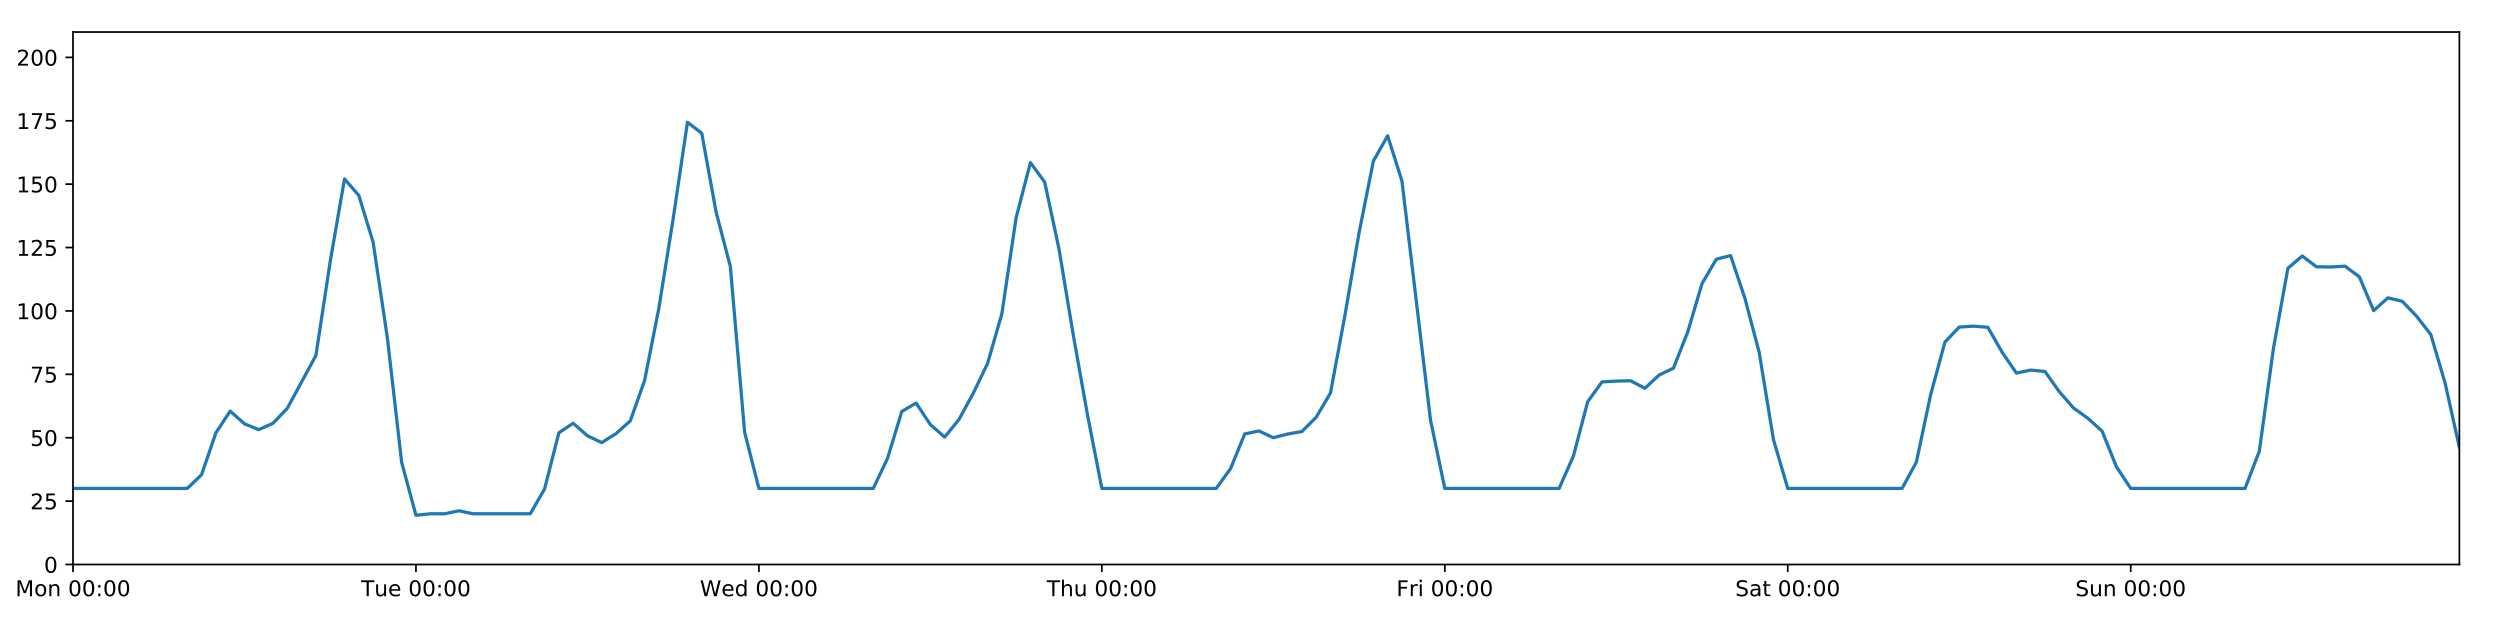
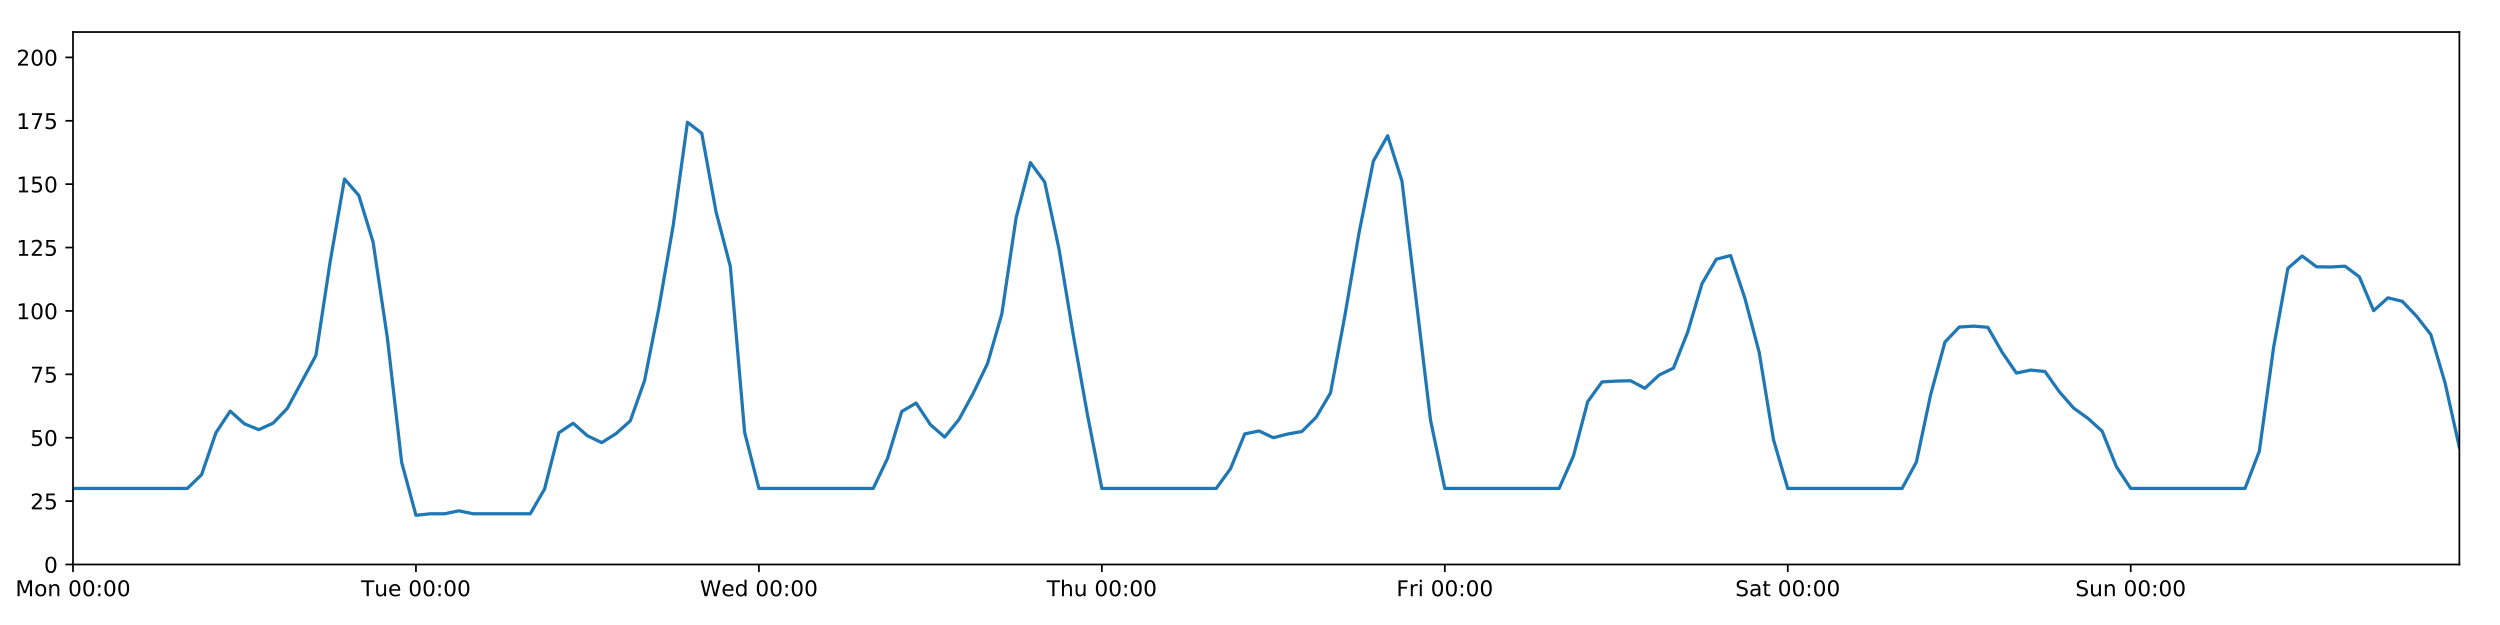
<svg xmlns="http://www.w3.org/2000/svg" xmlns:xlink="http://www.w3.org/1999/xlink" height="288pt" version="1.1" viewBox="0 0 1152 288" width="1152pt">
  <defs>
    <style type="text/css">
*{stroke-linecap:butt;stroke-linejoin:round;}
  </style>
  </defs>
  <g id="figure_1">
    <g id="patch_1">
      <path d="M 0 288  L 1152 288  L 1152 0  L 0 0  z " style="fill:#ffffff;" />
    </g>
    <g id="axes_1">
      <g id="patch_2">
        <path d="M 33.64 260.12  L 1133.28 260.12  L 1133.28 14.76  L 33.64 14.76  z " style="fill:#ffffff;" />
      </g>
      <g id="matplotlib.axis_1">
        <g id="xtick_1">
          <g id="line2d_1">
            <defs>
-               <path d="M 0 0  L 0 3.5  " id="mfb01095587" style="stroke:#000000;stroke-width:0.8;" />
-             </defs>
-             <g>
-               <use style="stroke:#000000;stroke-width:0.8;" x="33.64" xlink:href="#mfb01095587" y="260.12" />
+               <path d="M 0 0  L 0 3.5  " id="me7c14b0a1d" style="stroke:#000000;stroke-width:0.8;" />
+             </defs>
+             <g>
+               <use style="stroke:#000000;stroke-width:0.8;" x="33.64" xlink:href="#me7c14b0a1d" y="260.12" />
            </g>
          </g>
          <g id="text_1">
            <defs>
              <path d="M 9.812 72.906  L 24.516 72.906  L 43.109 23.297  L 61.812 72.906  L 76.516 72.906  L 76.516 0  L 66.891 0  L 66.891 64.016  L 48.094 14.016  L 38.188 14.016  L 19.391 64.016  L 19.391 0  L 9.812 0  z " id="DejaVuSans-77" />
              <path d="M 30.609 48.391  Q 23.391 48.391 19.188 42.75  Q 14.984 37.109 14.984 27.297  Q 14.984 17.484 19.156 11.844  Q 23.344 6.203 30.609 6.203  Q 37.797 6.203 41.984 11.859  Q 46.188 17.531 46.188 27.297  Q 46.188 37.016 41.984 42.703  Q 37.797 48.391 30.609 48.391  z M 30.609 56  Q 42.328 56 49.016 48.375  Q 55.719 40.766 55.719 27.297  Q 55.719 13.875 49.016 6.219  Q 42.328 -1.422 30.609 -1.422  Q 18.844 -1.422 12.172 6.219  Q 5.516 13.875 5.516 27.297  Q 5.516 40.766 12.172 48.375  Q 18.844 56 30.609 56  z " id="DejaVuSans-111" />
              <path d="M 54.891 33.016  L 54.891 0  L 45.906 0  L 45.906 32.719  Q 45.906 40.484 42.875 44.328  Q 39.844 48.188 33.797 48.188  Q 26.516 48.188 22.312 43.547  Q 18.109 38.922 18.109 30.906  L 18.109 0  L 9.078 0  L 9.078 54.688  L 18.109 54.688  L 18.109 46.188  Q 21.344 51.125 25.703 53.562  Q 30.078 56 35.797 56  Q 45.219 56 50.047 50.172  Q 54.891 44.344 54.891 33.016  z " id="DejaVuSans-110" />
              <path id="DejaVuSans-32" />
              <path d="M 31.781 66.406  Q 24.172 66.406 20.328 58.906  Q 16.5 51.422 16.5 36.375  Q 16.5 21.391 20.328 13.891  Q 24.172 6.391 31.781 6.391  Q 39.453 6.391 43.281 13.891  Q 47.125 21.391 47.125 36.375  Q 47.125 51.422 43.281 58.906  Q 39.453 66.406 31.781 66.406  z M 31.781 74.219  Q 44.047 74.219 50.516 64.516  Q 56.984 54.828 56.984 36.375  Q 56.984 17.969 50.516 8.266  Q 44.047 -1.422 31.781 -1.422  Q 19.531 -1.422 13.062 8.266  Q 6.594 17.969 6.594 36.375  Q 6.594 54.828 13.062 64.516  Q 19.531 74.219 31.781 74.219  z " id="DejaVuSans-48" />
              <path d="M 11.719 12.406  L 22.016 12.406  L 22.016 0  L 11.719 0  z M 11.719 51.703  L 22.016 51.703  L 22.016 39.312  L 11.719 39.312  z " id="DejaVuSans-58" />
            </defs>
            <g transform="translate(7.099375 274.7184)scale(0.1 -0.1)">
              <use xlink:href="#DejaVuSans-77" />
              <use x="86.279" xlink:href="#DejaVuSans-111" />
              <use x="147.461" xlink:href="#DejaVuSans-110" />
              <use x="210.84" xlink:href="#DejaVuSans-32" />
              <use x="242.627" xlink:href="#DejaVuSans-48" />
              <use x="306.25" xlink:href="#DejaVuSans-48" />
              <use x="369.873" xlink:href="#DejaVuSans-58" />
              <use x="403.564" xlink:href="#DejaVuSans-48" />
              <use x="467.188" xlink:href="#DejaVuSans-48" />
            </g>
          </g>
        </g>
        <g id="xtick_2">
          <g id="line2d_2">
            <g>
-               <use style="stroke:#000000;stroke-width:0.8;" x="191.672" xlink:href="#mfb01095587" y="260.12" />
+               <use style="stroke:#000000;stroke-width:0.8;" x="191.672" xlink:href="#me7c14b0a1d" y="260.12" />
            </g>
          </g>
          <g id="text_2">
            <defs>
              <path d="M -0.297 72.906  L 61.375 72.906  L 61.375 64.594  L 35.5 64.594  L 35.5 0  L 25.594 0  L 25.594 64.594  L -0.297 64.594  z " id="DejaVuSans-84" />
              <path d="M 8.5 21.578  L 8.5 54.688  L 17.484 54.688  L 17.484 21.922  Q 17.484 14.156 20.5 10.266  Q 23.531 6.391 29.594 6.391  Q 36.859 6.391 41.078 11.031  Q 45.312 15.672 45.312 23.688  L 45.312 54.688  L 54.297 54.688  L 54.297 0  L 45.312 0  L 45.312 8.406  Q 42.047 3.422 37.719 1  Q 33.406 -1.422 27.688 -1.422  Q 18.266 -1.422 13.375 4.438  Q 8.5 10.297 8.5 21.578  z M 31.109 56  z " id="DejaVuSans-117" />
              <path d="M 56.203 29.594  L 56.203 25.203  L 14.891 25.203  Q 15.484 15.922 20.484 11.062  Q 25.484 6.203 34.422 6.203  Q 39.594 6.203 44.453 7.469  Q 49.312 8.734 54.109 11.281  L 54.109 2.781  Q 49.266 0.734 44.188 -0.344  Q 39.109 -1.422 33.891 -1.422  Q 20.797 -1.422 13.156 6.188  Q 5.516 13.812 5.516 26.812  Q 5.516 40.234 12.766 48.109  Q 20.016 56 32.328 56  Q 43.359 56 49.781 48.891  Q 56.203 41.797 56.203 29.594  z M 47.219 32.234  Q 47.125 39.594 43.094 43.984  Q 39.062 48.391 32.422 48.391  Q 24.906 48.391 20.391 44.141  Q 15.875 39.891 15.188 32.172  z " id="DejaVuSans-101" />
            </defs>
            <g transform="translate(166.3862 274.7184)scale(0.1 -0.1)">
              <use xlink:href="#DejaVuSans-84" />
              <use x="60.85" xlink:href="#DejaVuSans-117" />
              <use x="124.229" xlink:href="#DejaVuSans-101" />
              <use x="185.752" xlink:href="#DejaVuSans-32" />
              <use x="217.539" xlink:href="#DejaVuSans-48" />
              <use x="281.162" xlink:href="#DejaVuSans-48" />
              <use x="344.785" xlink:href="#DejaVuSans-58" />
              <use x="378.477" xlink:href="#DejaVuSans-48" />
              <use x="442.1" xlink:href="#DejaVuSans-48" />
            </g>
          </g>
        </g>
        <g id="xtick_3">
          <g id="line2d_3">
            <g>
-               <use style="stroke:#000000;stroke-width:0.8;" x="349.704" xlink:href="#mfb01095587" y="260.12" />
+               <use style="stroke:#000000;stroke-width:0.8;" x="349.704" xlink:href="#me7c14b0a1d" y="260.12" />
            </g>
          </g>
          <g id="text_3">
            <defs>
              <path d="M 3.328 72.906  L 13.281 72.906  L 28.609 11.281  L 43.891 72.906  L 54.984 72.906  L 70.312 11.281  L 85.594 72.906  L 95.609 72.906  L 77.297 0  L 64.891 0  L 49.516 63.281  L 33.984 0  L 21.578 0  z " id="DejaVuSans-87" />
              <path d="M 45.406 46.391  L 45.406 75.984  L 54.391 75.984  L 54.391 0  L 45.406 0  L 45.406 8.203  Q 42.578 3.328 38.25 0.953  Q 33.938 -1.422 27.875 -1.422  Q 17.969 -1.422 11.734 6.484  Q 5.516 14.406 5.516 27.297  Q 5.516 40.188 11.734 48.094  Q 17.969 56 27.875 56  Q 33.938 56 38.25 53.625  Q 42.578 51.266 45.406 46.391  z M 14.797 27.297  Q 14.797 17.391 18.875 11.75  Q 22.953 6.109 30.078 6.109  Q 37.203 6.109 41.297 11.75  Q 45.406 17.391 45.406 27.297  Q 45.406 37.203 41.297 42.844  Q 37.203 48.484 30.078 48.484  Q 22.953 48.484 18.875 42.844  Q 14.797 37.203 14.797 27.297  z " id="DejaVuSans-100" />
            </defs>
            <g transform="translate(322.5151 274.7184)scale(0.1 -0.1)">
              <use xlink:href="#DejaVuSans-87" />
              <use x="98.799" xlink:href="#DejaVuSans-101" />
              <use x="160.322" xlink:href="#DejaVuSans-100" />
              <use x="223.799" xlink:href="#DejaVuSans-32" />
              <use x="255.586" xlink:href="#DejaVuSans-48" />
              <use x="319.209" xlink:href="#DejaVuSans-48" />
              <use x="382.832" xlink:href="#DejaVuSans-58" />
              <use x="416.523" xlink:href="#DejaVuSans-48" />
              <use x="480.146" xlink:href="#DejaVuSans-48" />
            </g>
          </g>
        </g>
        <g id="xtick_4">
          <g id="line2d_4">
            <g>
-               <use style="stroke:#000000;stroke-width:0.8;" x="507.736" xlink:href="#mfb01095587" y="260.12" />
+               <use style="stroke:#000000;stroke-width:0.8;" x="507.736" xlink:href="#me7c14b0a1d" y="260.12" />
            </g>
          </g>
          <g id="text_4">
            <defs>
              <path d="M 54.891 33.016  L 54.891 0  L 45.906 0  L 45.906 32.719  Q 45.906 40.484 42.875 44.328  Q 39.844 48.188 33.797 48.188  Q 26.516 48.188 22.312 43.547  Q 18.109 38.922 18.109 30.906  L 18.109 0  L 9.078 0  L 9.078 75.984  L 18.109 75.984  L 18.109 46.188  Q 21.344 51.125 25.703 53.562  Q 30.078 56 35.797 56  Q 45.219 56 50.047 50.172  Q 54.891 44.344 54.891 33.016  z " id="DejaVuSans-104" />
            </defs>
            <g transform="translate(482.3464 274.7184)scale(0.1 -0.1)">
              <use xlink:href="#DejaVuSans-84" />
              <use x="61.084" xlink:href="#DejaVuSans-104" />
              <use x="124.463" xlink:href="#DejaVuSans-117" />
              <use x="187.842" xlink:href="#DejaVuSans-32" />
              <use x="219.629" xlink:href="#DejaVuSans-48" />
              <use x="283.252" xlink:href="#DejaVuSans-48" />
              <use x="346.875" xlink:href="#DejaVuSans-58" />
              <use x="380.566" xlink:href="#DejaVuSans-48" />
              <use x="444.189" xlink:href="#DejaVuSans-48" />
            </g>
          </g>
        </g>
        <g id="xtick_5">
          <g id="line2d_5">
            <g>
-               <use style="stroke:#000000;stroke-width:0.8;" x="665.768" xlink:href="#mfb01095587" y="260.12" />
+               <use style="stroke:#000000;stroke-width:0.8;" x="665.768" xlink:href="#me7c14b0a1d" y="260.12" />
            </g>
          </g>
          <g id="text_5">
            <defs>
              <path d="M 9.812 72.906  L 51.703 72.906  L 51.703 64.594  L 19.672 64.594  L 19.672 43.109  L 48.578 43.109  L 48.578 34.812  L 19.672 34.812  L 19.672 0  L 9.812 0  z " id="DejaVuSans-70" />
              <path d="M 41.109 46.297  Q 39.594 47.172 37.812 47.578  Q 36.031 48 33.891 48  Q 26.266 48 22.188 43.047  Q 18.109 38.094 18.109 28.812  L 18.109 0  L 9.078 0  L 9.078 54.688  L 18.109 54.688  L 18.109 46.188  Q 20.953 51.172 25.484 53.578  Q 30.031 56 36.531 56  Q 37.453 56 38.578 55.875  Q 39.703 55.766 41.062 55.516  z " id="DejaVuSans-114" />
              <path d="M 9.422 54.688  L 18.406 54.688  L 18.406 0  L 9.422 0  z M 9.422 75.984  L 18.406 75.984  L 18.406 64.594  L 9.422 64.594  z " id="DejaVuSans-105" />
            </defs>
            <g transform="translate(643.4551 274.7184)scale(0.1 -0.1)">
              <use xlink:href="#DejaVuSans-70" />
              <use x="57.41" xlink:href="#DejaVuSans-114" />
              <use x="98.523" xlink:href="#DejaVuSans-105" />
              <use x="126.307" xlink:href="#DejaVuSans-32" />
              <use x="158.094" xlink:href="#DejaVuSans-48" />
              <use x="221.717" xlink:href="#DejaVuSans-48" />
              <use x="285.34" xlink:href="#DejaVuSans-58" />
              <use x="319.031" xlink:href="#DejaVuSans-48" />
              <use x="382.654" xlink:href="#DejaVuSans-48" />
            </g>
          </g>
        </g>
        <g id="xtick_6">
          <g id="line2d_6">
            <g>
-               <use style="stroke:#000000;stroke-width:0.8;" x="823.8" xlink:href="#mfb01095587" y="260.12" />
+               <use style="stroke:#000000;stroke-width:0.8;" x="823.8" xlink:href="#me7c14b0a1d" y="260.12" />
            </g>
          </g>
          <g id="text_6">
            <defs>
              <path d="M 53.516 70.516  L 53.516 60.891  Q 47.906 63.578 42.922 64.891  Q 37.938 66.219 33.297 66.219  Q 25.25 66.219 20.875 63.094  Q 16.5 59.969 16.5 54.203  Q 16.5 49.359 19.406 46.891  Q 22.312 44.438 30.422 42.922  L 36.375 41.703  Q 47.406 39.594 52.656 34.297  Q 57.906 29 57.906 20.125  Q 57.906 9.516 50.797 4.047  Q 43.703 -1.422 29.984 -1.422  Q 24.812 -1.422 18.969 -0.25  Q 13.141 0.922 6.891 3.219  L 6.891 13.375  Q 12.891 10.016 18.656 8.297  Q 24.422 6.594 29.984 6.594  Q 38.422 6.594 43.016 9.906  Q 47.609 13.234 47.609 19.391  Q 47.609 24.75 44.312 27.781  Q 41.016 30.812 33.5 32.328  L 27.484 33.5  Q 16.453 35.688 11.516 40.375  Q 6.594 45.062 6.594 53.422  Q 6.594 63.094 13.406 68.656  Q 20.219 74.219 32.172 74.219  Q 37.312 74.219 42.625 73.281  Q 47.953 72.359 53.516 70.516  z " id="DejaVuSans-83" />
              <path d="M 34.281 27.484  Q 23.391 27.484 19.188 25  Q 14.984 22.516 14.984 16.5  Q 14.984 11.719 18.141 8.906  Q 21.297 6.109 26.703 6.109  Q 34.188 6.109 38.703 11.406  Q 43.219 16.703 43.219 25.484  L 43.219 27.484  z M 52.203 31.203  L 52.203 0  L 43.219 0  L 43.219 8.297  Q 40.141 3.328 35.547 0.953  Q 30.953 -1.422 24.312 -1.422  Q 15.922 -1.422 10.953 3.297  Q 6 8.016 6 15.922  Q 6 25.141 12.172 29.828  Q 18.359 34.516 30.609 34.516  L 43.219 34.516  L 43.219 35.406  Q 43.219 41.609 39.141 45  Q 35.062 48.391 27.688 48.391  Q 23 48.391 18.547 47.266  Q 14.109 46.141 10.016 43.891  L 10.016 52.203  Q 14.938 54.109 19.578 55.047  Q 24.219 56 28.609 56  Q 40.484 56 46.344 49.844  Q 52.203 43.703 52.203 31.203  z " id="DejaVuSans-97" />
              <path d="M 18.312 70.219  L 18.312 54.688  L 36.812 54.688  L 36.812 47.703  L 18.312 47.703  L 18.312 18.016  Q 18.312 11.328 20.141 9.422  Q 21.969 7.516 27.594 7.516  L 36.812 7.516  L 36.812 0  L 27.594 0  Q 17.188 0 13.234 3.875  Q 9.281 7.766 9.281 18.016  L 9.281 47.703  L 2.688 47.703  L 2.688 54.688  L 9.281 54.688  L 9.281 70.219  z " id="DejaVuSans-116" />
            </defs>
            <g transform="translate(799.6036 274.7184)scale(0.1 -0.1)">
              <use xlink:href="#DejaVuSans-83" />
              <use x="63.477" xlink:href="#DejaVuSans-97" />
              <use x="124.756" xlink:href="#DejaVuSans-116" />
              <use x="163.965" xlink:href="#DejaVuSans-32" />
              <use x="195.752" xlink:href="#DejaVuSans-48" />
              <use x="259.375" xlink:href="#DejaVuSans-48" />
              <use x="322.998" xlink:href="#DejaVuSans-58" />
              <use x="356.689" xlink:href="#DejaVuSans-48" />
              <use x="420.312" xlink:href="#DejaVuSans-48" />
            </g>
          </g>
        </g>
        <g id="xtick_7">
          <g id="line2d_7">
            <g>
-               <use style="stroke:#000000;stroke-width:0.8;" x="981.833" xlink:href="#mfb01095587" y="260.12" />
+               <use style="stroke:#000000;stroke-width:0.8;" x="981.833" xlink:href="#me7c14b0a1d" y="260.12" />
            </g>
          </g>
          <g id="text_7">
            <g transform="translate(956.3224 274.7184)scale(0.1 -0.1)">
              <use xlink:href="#DejaVuSans-83" />
              <use x="63.477" xlink:href="#DejaVuSans-117" />
              <use x="126.855" xlink:href="#DejaVuSans-110" />
              <use x="190.234" xlink:href="#DejaVuSans-32" />
              <use x="222.021" xlink:href="#DejaVuSans-48" />
              <use x="285.645" xlink:href="#DejaVuSans-48" />
              <use x="349.268" xlink:href="#DejaVuSans-58" />
              <use x="382.959" xlink:href="#DejaVuSans-48" />
              <use x="446.582" xlink:href="#DejaVuSans-48" />
            </g>
          </g>
        </g>
      </g>
      <g id="matplotlib.axis_2">
        <g id="ytick_1">
          <g id="line2d_8">
            <defs>
-               <path d="M 0 0  L -3.5 0  " id="med7de8aa9f" style="stroke:#000000;stroke-width:0.8;" />
-             </defs>
-             <g>
-               <use style="stroke:#000000;stroke-width:0.8;" x="33.64" xlink:href="#med7de8aa9f" y="260.12" />
+               <path d="M 0 0  L -3.5 0  " id="md7d6a39d17" style="stroke:#000000;stroke-width:0.8;" />
+             </defs>
+             <g>
+               <use style="stroke:#000000;stroke-width:0.8;" x="33.64" xlink:href="#md7d6a39d17" y="260.12" />
            </g>
          </g>
          <g id="text_8">
            <g transform="translate(20.2775 263.9192)scale(0.1 -0.1)">
              <use xlink:href="#DejaVuSans-48" />
            </g>
          </g>
        </g>
        <g id="ytick_2">
          <g id="line2d_9">
            <g>
-               <use style="stroke:#000000;stroke-width:0.8;" x="33.64" xlink:href="#med7de8aa9f" y="230.91" />
+               <use style="stroke:#000000;stroke-width:0.8;" x="33.64" xlink:href="#md7d6a39d17" y="230.91" />
            </g>
          </g>
          <g id="text_9">
            <defs>
              <path d="M 19.188 8.297  L 53.609 8.297  L 53.609 0  L 7.328 0  L 7.328 8.297  Q 12.938 14.109 22.625 23.891  Q 32.328 33.688 34.812 36.531  Q 39.547 41.844 41.422 45.531  Q 43.312 49.219 43.312 52.781  Q 43.312 58.594 39.234 62.25  Q 35.156 65.922 28.609 65.922  Q 23.969 65.922 18.812 64.312  Q 13.672 62.703 7.812 59.422  L 7.812 69.391  Q 13.766 71.781 18.938 73  Q 24.125 74.219 28.422 74.219  Q 39.75 74.219 46.484 68.547  Q 53.219 62.891 53.219 53.422  Q 53.219 48.922 51.531 44.891  Q 49.859 40.875 45.406 35.406  Q 44.188 33.984 37.641 27.219  Q 31.109 20.453 19.188 8.297  z " id="DejaVuSans-50" />
              <path d="M 10.797 72.906  L 49.516 72.906  L 49.516 64.594  L 19.828 64.594  L 19.828 46.734  Q 21.969 47.469 24.109 47.828  Q 26.266 48.188 28.422 48.188  Q 40.625 48.188 47.75 41.5  Q 54.891 34.812 54.891 23.391  Q 54.891 11.625 47.562 5.094  Q 40.234 -1.422 26.906 -1.422  Q 22.312 -1.422 17.547 -0.641  Q 12.797 0.141 7.719 1.703  L 7.719 11.625  Q 12.109 9.234 16.797 8.062  Q 21.484 6.891 26.703 6.891  Q 35.156 6.891 40.078 11.328  Q 45.016 15.766 45.016 23.391  Q 45.016 31 40.078 35.438  Q 35.156 39.891 26.703 39.891  Q 22.75 39.891 18.812 39.016  Q 14.891 38.141 10.797 36.281  z " id="DejaVuSans-53" />
            </defs>
            <g transform="translate(13.915 234.7097)scale(0.1 -0.1)">
              <use xlink:href="#DejaVuSans-50" />
              <use x="63.623" xlink:href="#DejaVuSans-53" />
            </g>
          </g>
        </g>
        <g id="ytick_3">
          <g id="line2d_10">
            <g>
-               <use style="stroke:#000000;stroke-width:0.8;" x="33.64" xlink:href="#med7de8aa9f" y="201.701" />
+               <use style="stroke:#000000;stroke-width:0.8;" x="33.64" xlink:href="#md7d6a39d17" y="201.701" />
            </g>
          </g>
          <g id="text_10">
            <g transform="translate(13.915 205.5002)scale(0.1 -0.1)">
              <use xlink:href="#DejaVuSans-53" />
              <use x="63.623" xlink:href="#DejaVuSans-48" />
            </g>
          </g>
        </g>
        <g id="ytick_4">
          <g id="line2d_11">
            <g>
-               <use style="stroke:#000000;stroke-width:0.8;" x="33.64" xlink:href="#med7de8aa9f" y="172.491" />
+               <use style="stroke:#000000;stroke-width:0.8;" x="33.64" xlink:href="#md7d6a39d17" y="172.491" />
            </g>
          </g>
          <g id="text_11">
            <defs>
              <path d="M 8.203 72.906  L 55.078 72.906  L 55.078 68.703  L 28.609 0  L 18.312 0  L 43.219 64.594  L 8.203 64.594  z " id="DejaVuSans-55" />
            </defs>
            <g transform="translate(13.915 176.2906)scale(0.1 -0.1)">
              <use xlink:href="#DejaVuSans-55" />
              <use x="63.623" xlink:href="#DejaVuSans-53" />
            </g>
          </g>
        </g>
        <g id="ytick_5">
          <g id="line2d_12">
            <g>
-               <use style="stroke:#000000;stroke-width:0.8;" x="33.64" xlink:href="#med7de8aa9f" y="143.282" />
+               <use style="stroke:#000000;stroke-width:0.8;" x="33.64" xlink:href="#md7d6a39d17" y="143.282" />
            </g>
          </g>
          <g id="text_12">
            <defs>
              <path d="M 12.406 8.297  L 28.516 8.297  L 28.516 63.922  L 10.984 60.406  L 10.984 69.391  L 28.422 72.906  L 38.281 72.906  L 38.281 8.297  L 54.391 8.297  L 54.391 0  L 12.406 0  z " id="DejaVuSans-49" />
            </defs>
            <g transform="translate(7.5525 147.0811)scale(0.1 -0.1)">
              <use xlink:href="#DejaVuSans-49" />
              <use x="63.623" xlink:href="#DejaVuSans-48" />
              <use x="127.246" xlink:href="#DejaVuSans-48" />
            </g>
          </g>
        </g>
        <g id="ytick_6">
          <g id="line2d_13">
            <g>
-               <use style="stroke:#000000;stroke-width:0.8;" x="33.64" xlink:href="#med7de8aa9f" y="114.072" />
+               <use style="stroke:#000000;stroke-width:0.8;" x="33.64" xlink:href="#md7d6a39d17" y="114.072" />
            </g>
          </g>
          <g id="text_13">
            <g transform="translate(7.5525 117.8716)scale(0.1 -0.1)">
              <use xlink:href="#DejaVuSans-49" />
              <use x="63.623" xlink:href="#DejaVuSans-50" />
              <use x="127.246" xlink:href="#DejaVuSans-53" />
            </g>
          </g>
        </g>
        <g id="ytick_7">
          <g id="line2d_14">
            <g>
-               <use style="stroke:#000000;stroke-width:0.8;" x="33.64" xlink:href="#med7de8aa9f" y="84.863" />
+               <use style="stroke:#000000;stroke-width:0.8;" x="33.64" xlink:href="#md7d6a39d17" y="84.863" />
            </g>
          </g>
          <g id="text_14">
            <g transform="translate(7.5525 88.66208)scale(0.1 -0.1)">
              <use xlink:href="#DejaVuSans-49" />
              <use x="63.623" xlink:href="#DejaVuSans-53" />
              <use x="127.246" xlink:href="#DejaVuSans-48" />
            </g>
          </g>
        </g>
        <g id="ytick_8">
          <g id="line2d_15">
            <g>
-               <use style="stroke:#000000;stroke-width:0.8;" x="33.64" xlink:href="#med7de8aa9f" y="55.653" />
+               <use style="stroke:#000000;stroke-width:0.8;" x="33.64" xlink:href="#md7d6a39d17" y="55.653" />
            </g>
          </g>
          <g id="text_15">
            <g transform="translate(7.5525 59.45255)scale(0.1 -0.1)">
              <use xlink:href="#DejaVuSans-49" />
              <use x="63.623" xlink:href="#DejaVuSans-55" />
              <use x="127.246" xlink:href="#DejaVuSans-53" />
            </g>
          </g>
        </g>
        <g id="ytick_9">
          <g id="line2d_16">
            <g>
-               <use style="stroke:#000000;stroke-width:0.8;" x="33.64" xlink:href="#med7de8aa9f" y="26.444" />
+               <use style="stroke:#000000;stroke-width:0.8;" x="33.64" xlink:href="#md7d6a39d17" y="26.444" />
            </g>
          </g>
          <g id="text_16">
            <g transform="translate(7.5525 30.24303)scale(0.1 -0.1)">
              <use xlink:href="#DejaVuSans-50" />
              <use x="63.623" xlink:href="#DejaVuSans-48" />
              <use x="127.246" xlink:href="#DejaVuSans-48" />
            </g>
          </g>
        </g>
      </g>
      <g id="line2d_17">
-         <path clip-path="url(#p02ef784b71)" d="M 33.64 225.069  L 86.317 225.069  L 92.902 218.707  L 99.487 199.433  L 106.071 189.433  L 112.656 195.309  L 119.241 197.99  L 125.825 195.015  L 132.41 188.135  L 145.579 163.793  L 152.164 120.464  L 158.749 82.457  L 165.333 90.056  L 171.918 111.541  L 178.503 155.722  L 185.087 213.06  L 191.672 237.44  L 198.257 236.752  L 204.841 236.752  L 211.426 235.378  L 218.011 236.752  L 244.349 236.752  L 250.934 225.343  L 257.519 199.429  L 264.103 195.034  L 270.688 200.807  L 277.273 203.96  L 283.857 199.819  L 290.442 193.935  L 297.027 175.347  L 303.611 141.967  L 310.196 100.782  L 316.781 56.335  L 323.366 61.398  L 329.95 97.609  L 336.535 122.782  L 343.12 199.169  L 349.704 225.069  L 402.382 225.069  L 408.966 211.243  L 415.551 189.592  L 422.136 185.733  L 428.72 195.664  L 435.305 201.409  L 441.89 193.31  L 448.474 181.201  L 455.059 167.526  L 461.644 144.645  L 468.228 100.344  L 474.813 74.932  L 481.398 83.907  L 487.982 114.71  L 494.567 154.382  L 501.152 191.38  L 507.736 225.069  L 560.414 225.069  L 566.998 216.014  L 573.583 199.948  L 580.168 198.585  L 586.752 201.701  L 593.337 200.001  L 599.922 198.833  L 606.506 192.257  L 613.091 181.06  L 619.676 145.716  L 626.26 107.257  L 632.845 74.241  L 639.43 62.557  L 646.014 83.402  L 659.184 193.587  L 665.768 225.069  L 718.446 225.069  L 725.03 210.139  L 731.615 185.084  L 738.2 175.997  L 744.784 175.607  L 751.369 175.447  L 757.954 178.918  L 764.538 172.816  L 771.123 169.635  L 777.708 152.973  L 784.292 130.689  L 790.877 119.433  L 797.462 117.772  L 804.046 137.44  L 810.631 162.365  L 817.216 202.594  L 823.8 225.069  L 876.478 225.069  L 883.063 212.93  L 889.647 181.838  L 896.232 157.627  L 902.817 150.705  L 909.401 150.292  L 915.986 150.811  L 922.571 162.301  L 929.155 171.907  L 935.74 170.544  L 942.325 171.186  L 948.909 180.486  L 955.494 188.005  L 962.079 192.743  L 968.663 198.677  L 975.248 215.072  L 981.833 225.069  L 1034.51 225.069  L 1041.095 207.932  L 1047.679 160.052  L 1054.264 123.626  L 1060.849 117.967  L 1067.433 122.938  L 1074.018 123.03  L 1080.603 122.663  L 1087.187 127.574  L 1093.772 143.144  L 1100.357 137.245  L 1106.941 138.827  L 1113.526 145.684  L 1120.111 154.141  L 1126.695 176.478  L 1133.28 206.168  L 1133.28 206.168  " style="fill:none;stroke:#1f77b4;stroke-linecap:square;stroke-width:1.5;" />
+         <path clip-path="url(#p78cc99ce41)" d="M 33.64 225.069  L 86.317 225.069  L 92.902 218.707  L 99.487 199.433  L 106.071 189.433  L 112.656 195.309  L 119.241 197.99  L 125.825 195.015  L 132.41 188.135  L 145.579 163.793  L 152.164 120.464  L 158.749 82.457  L 165.333 90.056  L 171.918 111.541  L 178.503 155.722  L 185.087 213.06  L 191.672 237.44  L 198.257 236.752  L 204.841 236.752  L 211.426 235.378  L 218.011 236.752  L 244.349 236.752  L 250.934 225.343  L 257.519 199.429  L 264.103 195.034  L 270.688 200.807  L 277.273 203.96  L 283.857 199.819  L 290.442 193.935  L 297.027 175.347  L 303.611 141.967  L 310.196 103.969  L 316.781 56.335  L 323.366 61.398  L 329.95 97.609  L 336.535 122.782  L 343.12 199.169  L 349.704 225.069  L 402.382 225.069  L 408.966 211.243  L 415.551 189.592  L 422.136 185.733  L 428.72 195.664  L 435.305 201.409  L 441.89 193.31  L 448.474 181.201  L 455.059 167.526  L 461.644 144.645  L 468.228 100.344  L 474.813 74.932  L 481.398 83.907  L 487.982 114.71  L 494.567 154.382  L 501.152 191.38  L 507.736 225.069  L 560.414 225.069  L 566.998 216.014  L 573.583 199.948  L 580.168 198.585  L 586.752 201.701  L 593.337 200.001  L 599.922 198.833  L 606.506 192.257  L 613.091 181.06  L 619.676 145.716  L 626.26 107.257  L 632.845 74.241  L 639.43 62.557  L 646.014 83.402  L 659.184 193.587  L 665.768 225.069  L 718.446 225.069  L 725.03 210.139  L 731.615 185.084  L 738.2 175.997  L 744.784 175.607  L 751.369 175.447  L 757.954 178.918  L 764.538 172.816  L 771.123 169.635  L 777.708 152.973  L 784.292 130.689  L 790.877 119.433  L 797.462 117.772  L 804.046 137.44  L 810.631 162.365  L 817.216 202.594  L 823.8 225.069  L 876.478 225.069  L 883.063 212.93  L 889.647 181.838  L 896.232 157.627  L 902.817 150.705  L 909.401 150.292  L 915.986 150.811  L 922.571 162.301  L 929.155 171.907  L 935.74 170.544  L 942.325 171.186  L 948.909 180.486  L 955.494 188.005  L 962.079 192.743  L 968.663 198.677  L 975.248 215.072  L 981.833 225.069  L 1034.51 225.069  L 1041.095 207.932  L 1047.679 160.052  L 1054.264 123.626  L 1060.849 117.967  L 1067.433 122.938  L 1074.018 123.03  L 1080.603 122.663  L 1087.187 127.574  L 1093.772 143.144  L 1100.357 137.245  L 1106.941 138.827  L 1113.526 145.684  L 1120.111 154.141  L 1126.695 176.478  L 1133.28 206.168  L 1133.28 206.168  " style="fill:none;stroke:#1f77b4;stroke-linecap:square;stroke-width:1.5;" />
      </g>
      <g id="patch_3">
        <path d="M 33.64 260.12  L 33.64 14.76  " style="fill:none;stroke:#000000;stroke-linecap:square;stroke-linejoin:miter;stroke-width:0.8;" />
      </g>
      <g id="patch_4">
        <path d="M 1133.28 260.12  L 1133.28 14.76  " style="fill:none;stroke:#000000;stroke-linecap:square;stroke-linejoin:miter;stroke-width:0.8;" />
      </g>
      <g id="patch_5">
        <path d="M 33.64 260.12  L 1133.28 260.12  " style="fill:none;stroke:#000000;stroke-linecap:square;stroke-linejoin:miter;stroke-width:0.8;" />
      </g>
      <g id="patch_6">
        <path d="M 33.64 14.76  L 1133.28 14.76  " style="fill:none;stroke:#000000;stroke-linecap:square;stroke-linejoin:miter;stroke-width:0.8;" />
      </g>
    </g>
  </g>
  <defs>
-     <clipPath id="p02ef784b71">
+     <clipPath id="p78cc99ce41">
      <rect height="245.36" width="1099.64" x="33.64" y="14.76" />
    </clipPath>
  </defs>
</svg>
